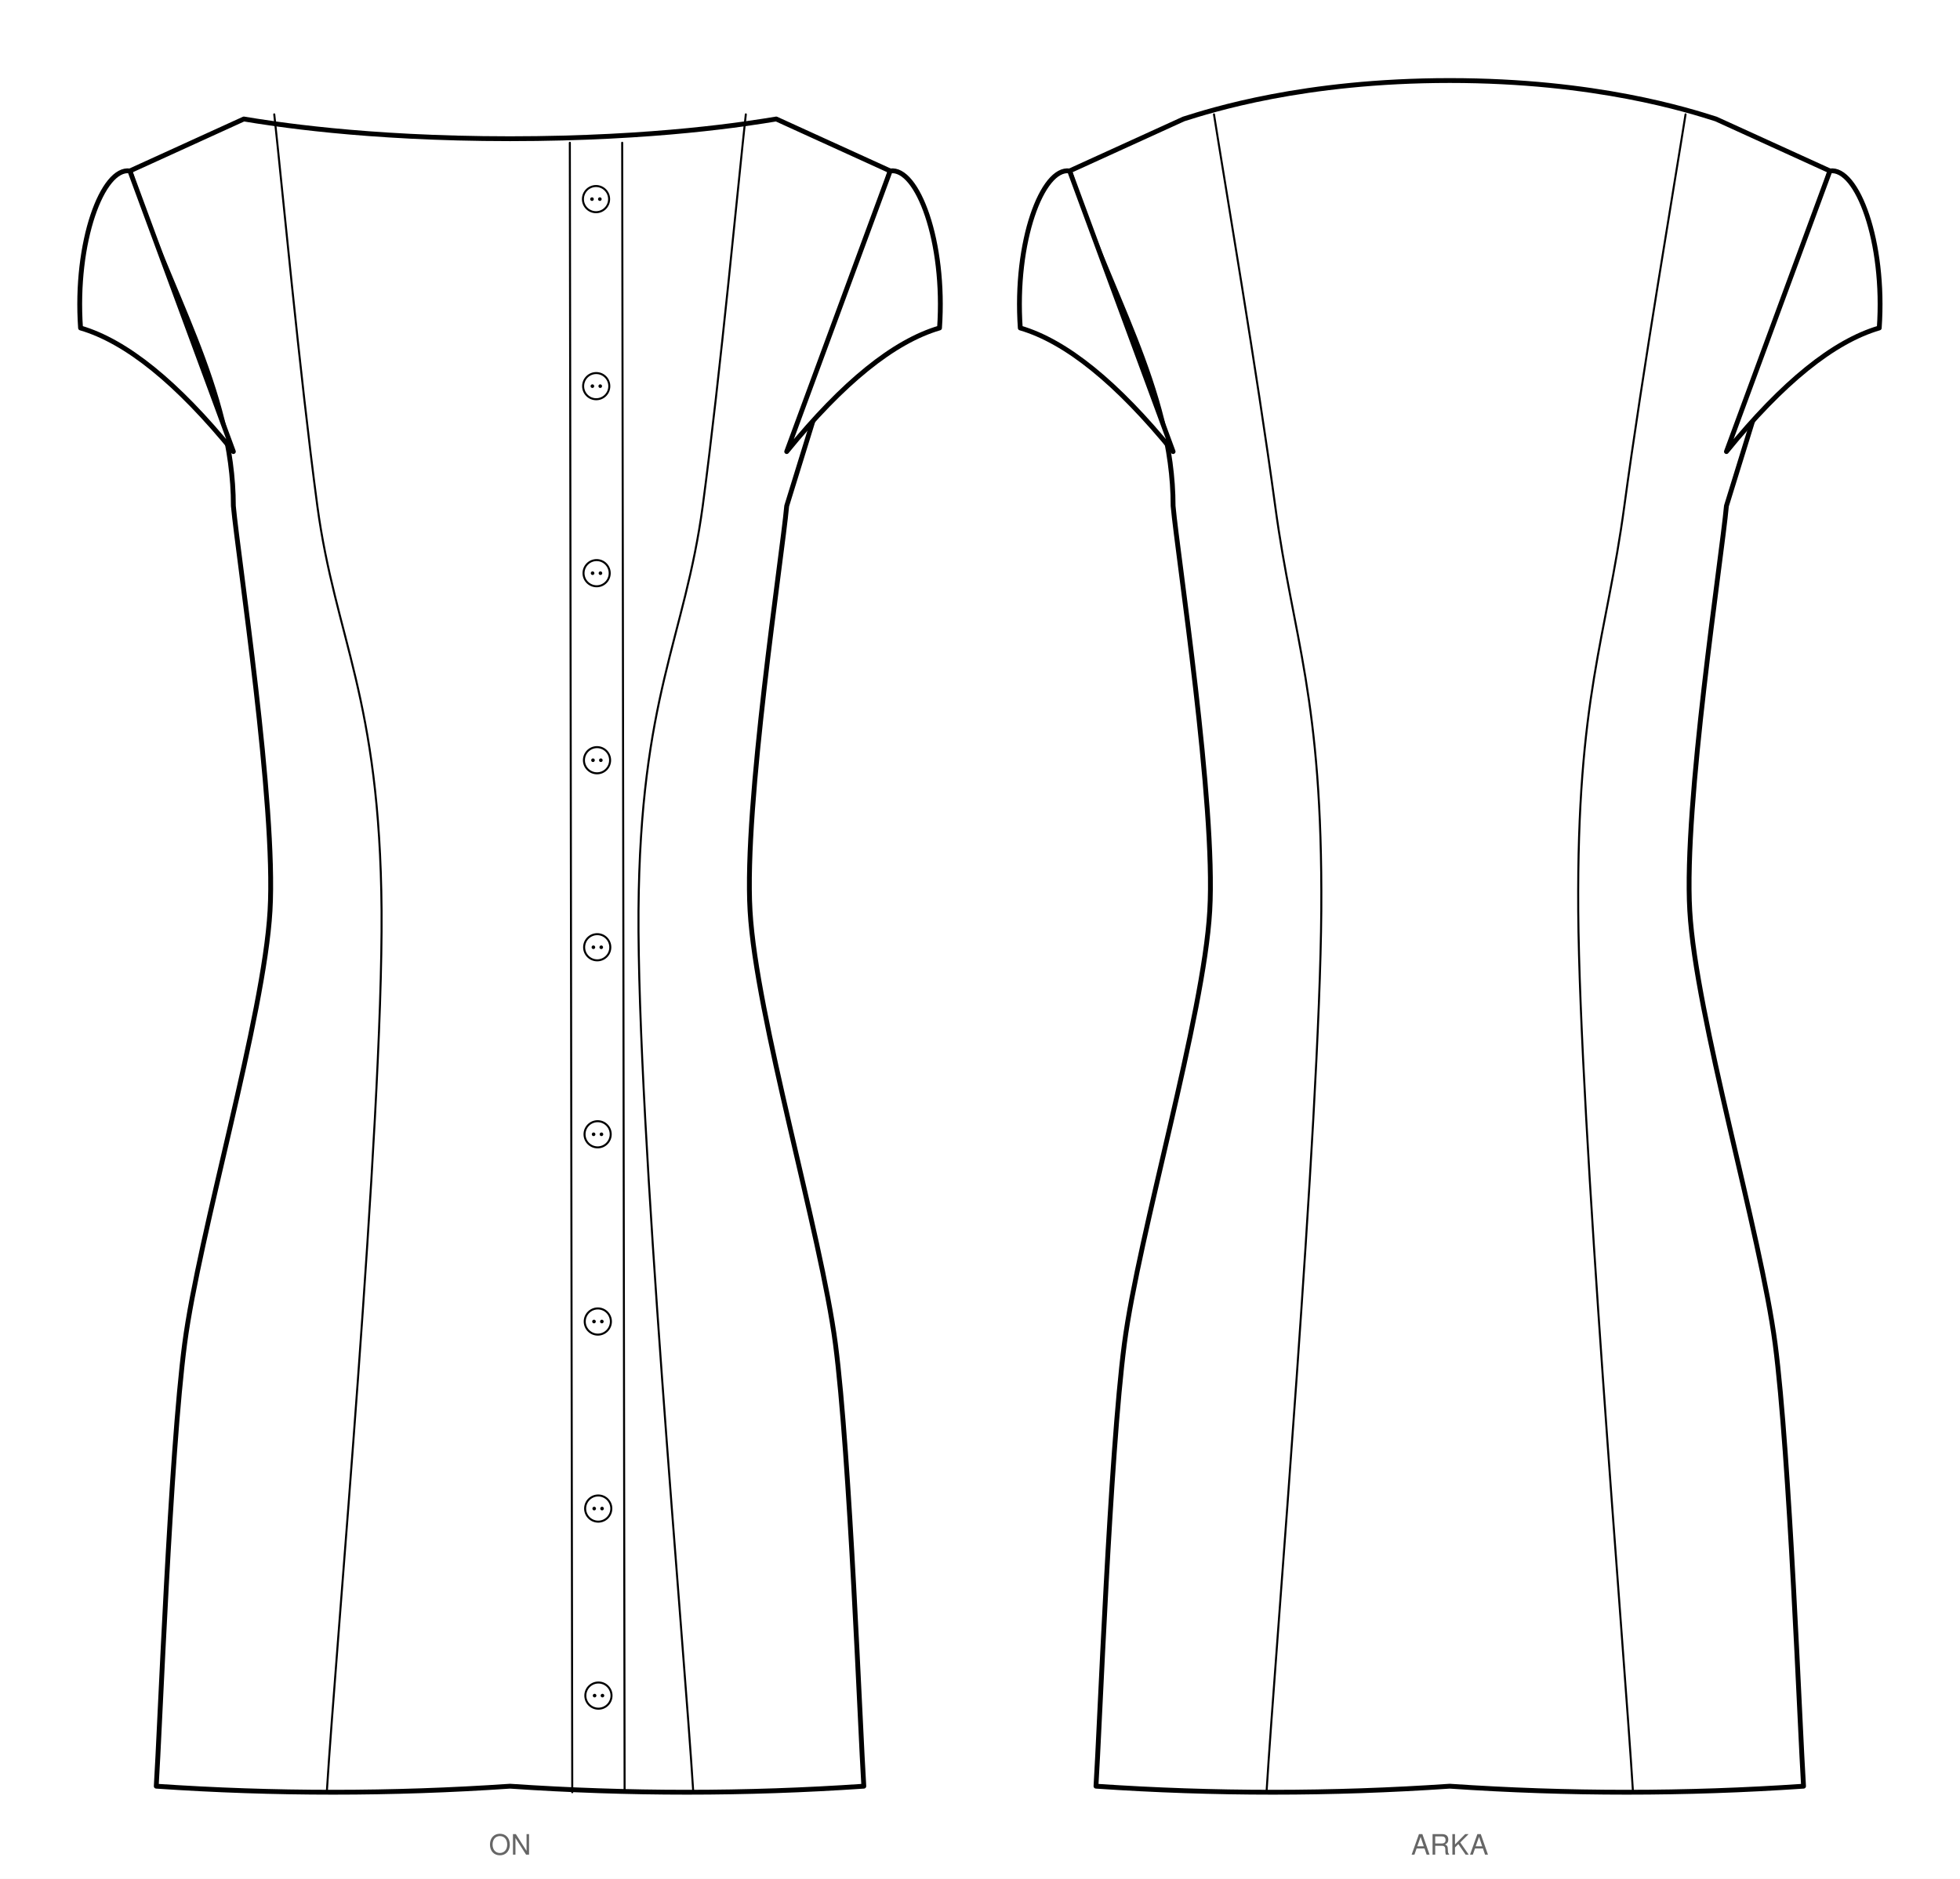
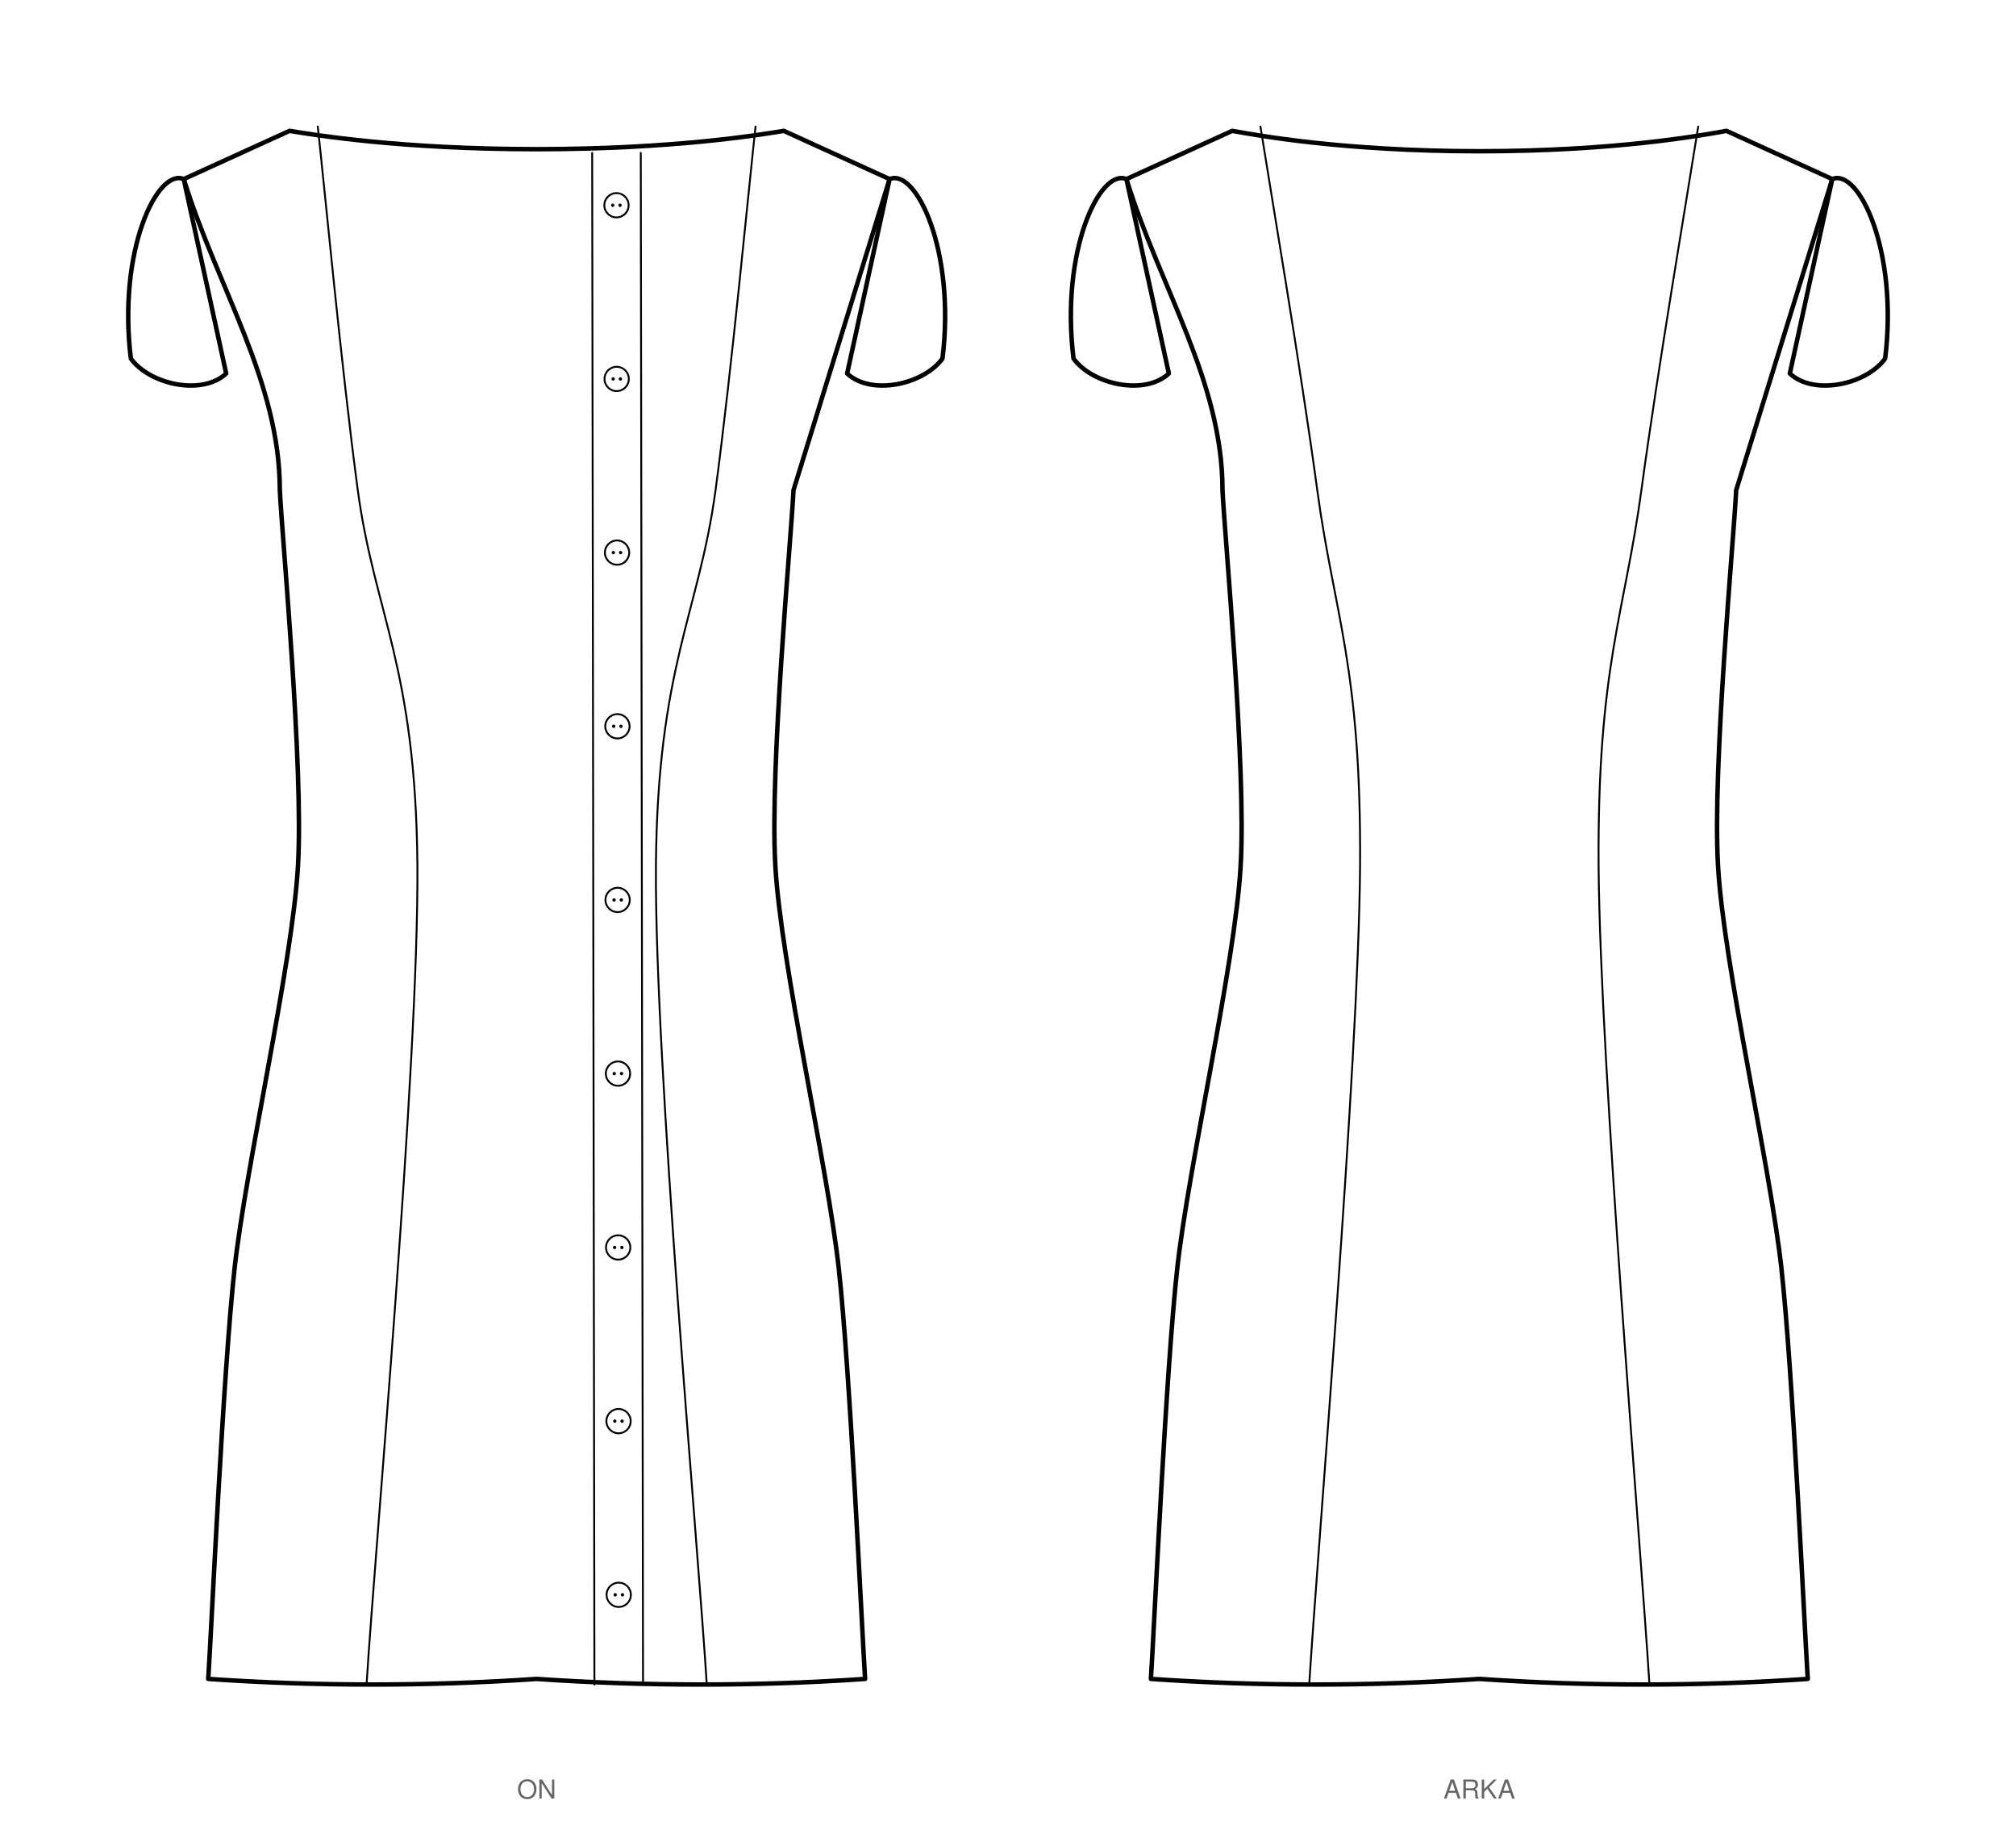
- <svg xmlns="http://www.w3.org/2000/svg" viewBox="0 0 973.4 933.2" width="973.4mm" height="933.2mm" data-siluet="v1" data-kaynak="854f4b139290f04a2db491e6f48d4896cedd6a01e6d04d02e2ddce8ecc9447c6">
-   <rect width="973.4" height="933.2" fill="#fff" />
-   <g transform="translate(253.3 38.0)" data-gorunum="on">
-     <path d="M 0.0 30.9 C 72.7 30.9 118.9 23.3 132.2 21.1 L 188.8 46.9 L 137.4 213.3 C 135.1 238.8 116.1 361.7 119.2 414.4 C 122.2 467.1 154.4 574.4 161.6 629.5 C 168.8 684.6 173.9 821.3 175.7 849.2 Q 87.9 855.2 0.0 849.2 Q -87.9 855.2 -175.7 849.2 C -173.9 821.3 -168.8 684.6 -161.6 629.5 C -154.4 574.4 -122.2 467.1 -119.2 414.4 C -116.1 361.7 -135.1 238.8 -137.4 213.3 C -137.4 155.1 -170.8 105.1 -188.8 46.9 L -132.2 21.1 C -118.9 23.3 -72.7 30.9 0.0 30.9 Z" fill="#fff" stroke="#000" stroke-width="2.4" stroke-linejoin="round" />
-     <path d="M 188.8 46.9 C 202.3 44.9 216.3 82.0 213.3 124.9 Q 179.2 134.9 137.4 186.3 Z" fill="#fff" stroke="#000" stroke-width="2.4" stroke-linejoin="round" />
-     <path d="M -188.8 46.9 C -202.3 44.9 -216.3 82.0 -213.3 124.9 Q -179.2 134.9 -137.4 186.3 Z" fill="#fff" stroke="#000" stroke-width="2.4" stroke-linejoin="round" />
+ <svg xmlns="http://www.w3.org/2000/svg" viewBox="0 0 1078.5 974.1" width="1078.5mm" height="974.1mm" data-siluet="v1" data-kaynak="854f4b139290f04a2db491e6f48d4896cedd6a01e6d04d02e2ddce8ecc9447c6">
+   <rect width="1078.5" height="974.1" fill="#fff" />
+   <g transform="translate(287.1 48.9)" data-gorunum="on">
+     <path d="M 0.0 30.9 C 72.7 30.9 118.9 23.3 132.2 21.1 L 188.8 46.9 L 137.4 213.3 C 136.2 238.8 124.6 361.7 127.7 414.4 C 130.7 467.1 155.5 574.4 161.6 629.5 C 167.7 684.6 173.9 821.3 175.7 849.2 Q 87.9 855.2 0.0 849.2 Q -87.9 855.2 -175.7 849.2 C -173.9 821.3 -167.7 684.6 -161.6 629.5 C -155.5 574.4 -130.7 467.1 -127.7 414.4 C -124.6 361.7 -136.2 238.8 -137.4 213.3 C -137.4 155.1 -170.8 105.1 -188.8 46.9 L -132.2 21.1 C -118.9 23.3 -72.7 30.9 0.0 30.9 Z" fill="#fff" stroke="#000" stroke-width="2.4" stroke-linejoin="round" />
+     <path d="M 188.8 46.9 C 203.0 40.9 224.2 85.3 217.1 142.9 C 206.9 156.9 178.9 162.9 166.1 150.9 Z" fill="#fff" stroke="#000" stroke-width="2.4" stroke-linejoin="round" />
+     <path d="M -188.8 46.9 C -203.0 40.9 -224.2 85.3 -217.1 142.9 C -206.9 156.9 -178.9 162.9 -166.1 150.9 Z" fill="#fff" stroke="#000" stroke-width="2.4" stroke-linejoin="round" />
    <path d="M 117.1 18.8 C 113.5 51.2 104.5 147.4 95.7 213.3 C 86.8 279.2 64.6 307.9 63.8 414.4 C 63.1 520.9 86.5 779.2 91.0 852.2" fill="none" stroke="#000" stroke-width="1" stroke-linecap="round" />
    <path d="M -117.1 18.8 C -113.5 51.2 -104.5 147.4 -95.7 213.3 C -86.8 279.2 -64.6 307.9 -63.8 414.4 C -63.1 520.9 -86.5 779.2 -91.0 852.2" fill="none" stroke="#000" stroke-width="1" stroke-linecap="round" />
    <path d="M 29.7 32.9 L 30.9 852.2 M 55.7 32.9 L 56.9 852.2" fill="none" stroke="#000" stroke-width="1" stroke-linecap="round" />
    <circle cx="42.7" cy="60.9" r="6.5" fill="#fff" stroke="#000" stroke-width="1" />
    <circle cx="40.7" cy="60.9" r="0.9" fill="#000" />
    <circle cx="44.6" cy="60.9" r="0.9" fill="#000" />
    <circle cx="42.8" cy="153.8" r="6.5" fill="#fff" stroke="#000" stroke-width="1" />
    <circle cx="40.9" cy="153.8" r="0.9" fill="#000" />
    <circle cx="44.8" cy="153.8" r="0.9" fill="#000" />
    <circle cx="43.0" cy="246.7" r="6.5" fill="#fff" stroke="#000" stroke-width="1" />
    <circle cx="41.0" cy="246.7" r="0.9" fill="#000" />
    <circle cx="44.9" cy="246.7" r="0.9" fill="#000" />
    <circle cx="43.2" cy="339.6" r="6.5" fill="#fff" stroke="#000" stroke-width="1" />
    <circle cx="41.2" cy="339.6" r="0.9" fill="#000" />
    <circle cx="45.1" cy="339.6" r="0.9" fill="#000" />
    <circle cx="43.3" cy="432.5" r="6.5" fill="#fff" stroke="#000" stroke-width="1" />
    <circle cx="41.4" cy="432.5" r="0.9" fill="#000" />
    <circle cx="45.3" cy="432.5" r="0.9" fill="#000" />
    <circle cx="43.5" cy="525.4" r="6.5" fill="#fff" stroke="#000" stroke-width="1" />
    <circle cx="41.5" cy="525.4" r="0.9" fill="#000" />
    <circle cx="45.4" cy="525.4" r="0.9" fill="#000" />
    <circle cx="43.6" cy="618.4" r="6.5" fill="#fff" stroke="#000" stroke-width="1" />
    <circle cx="41.7" cy="618.4" r="0.9" fill="#000" />
    <circle cx="45.6" cy="618.4" r="0.9" fill="#000" />
    <circle cx="43.8" cy="711.3" r="6.5" fill="#fff" stroke="#000" stroke-width="1" />
    <circle cx="41.8" cy="711.3" r="0.9" fill="#000" />
    <circle cx="45.7" cy="711.3" r="0.9" fill="#000" />
    <circle cx="43.9" cy="804.2" r="6.5" fill="#fff" stroke="#000" stroke-width="1" />
    <circle cx="42.0" cy="804.2" r="0.9" fill="#000" />
    <circle cx="45.9" cy="804.2" r="0.9" fill="#000" />
  </g>
-   <text x="253.3" y="921.2" font-family="Helvetica, Arial, sans-serif" font-size="14" text-anchor="middle" fill="#666">ON</text>
-   <g transform="translate(720.0 38.0)" data-gorunum="arka">
-     <path d="M 0.0 2.0 C 72.7 2.0 118.9 16.9 132.2 21.1 L 188.8 46.9 L 137.4 213.3 C 135.1 238.8 116.1 361.7 119.2 414.4 C 122.2 467.1 154.4 574.4 161.6 629.5 C 168.8 684.6 173.9 821.3 175.7 849.2 Q 87.9 855.2 0.0 849.2 Q -87.9 855.2 -175.7 849.2 C -173.9 821.3 -168.8 684.6 -161.6 629.5 C -154.4 574.4 -122.2 467.1 -119.2 414.4 C -116.1 361.7 -135.1 238.8 -137.4 213.3 C -137.4 155.1 -170.8 105.1 -188.8 46.9 L -132.2 21.1 C -118.9 16.9 -72.7 2.0 0.0 2.0 Z" fill="#fff" stroke="#000" stroke-width="2.4" stroke-linejoin="round" />
-     <path d="M 188.8 46.9 C 202.3 44.9 216.3 82.0 213.3 124.9 Q 179.2 134.9 137.4 186.3 Z" fill="#fff" stroke="#000" stroke-width="2.4" stroke-linejoin="round" />
-     <path d="M -188.8 46.9 C -202.3 44.9 -216.3 82.0 -213.3 124.9 Q -179.2 134.9 -137.4 186.3 Z" fill="#fff" stroke="#000" stroke-width="2.4" stroke-linejoin="round" />
+   <text x="287.1" y="962.1" font-family="Helvetica, Arial, sans-serif" font-size="14" text-anchor="middle" fill="#666">ON</text>
+   <g transform="translate(791.4 48.9)" data-gorunum="arka">
+     <path d="M 0.0 32.0 C 72.7 32.0 118.9 23.5 132.2 21.1 L 188.8 46.9 L 137.4 213.3 C 136.2 238.8 124.6 361.7 127.7 414.4 C 130.7 467.1 155.5 574.4 161.6 629.5 C 167.7 684.6 173.9 821.3 175.7 849.2 Q 87.9 855.2 0.0 849.2 Q -87.9 855.2 -175.7 849.2 C -173.9 821.3 -167.7 684.6 -161.6 629.5 C -155.5 574.4 -130.7 467.1 -127.7 414.4 C -124.6 361.7 -136.2 238.8 -137.4 213.3 C -137.4 155.1 -170.8 105.1 -188.8 46.9 L -132.2 21.1 C -118.9 23.5 -72.7 32.0 0.0 32.0 Z" fill="#fff" stroke="#000" stroke-width="2.4" stroke-linejoin="round" />
+     <path d="M 188.8 46.9 C 203.0 40.9 224.2 85.3 217.1 142.9 C 206.9 156.9 178.9 162.9 166.1 150.9 Z" fill="#fff" stroke="#000" stroke-width="2.4" stroke-linejoin="round" />
+     <path d="M -188.8 46.9 C -203.0 40.9 -224.2 85.3 -217.1 142.9 C -206.9 156.9 -178.9 162.9 -166.1 150.9 Z" fill="#fff" stroke="#000" stroke-width="2.4" stroke-linejoin="round" />
    <path d="M 117.1 18.8 C 112.0 51.2 95.6 147.4 86.7 213.3 C 77.8 279.2 63.1 307.9 63.8 414.4 C 64.6 520.9 86.5 779.2 91.0 852.2" fill="none" stroke="#000" stroke-width="1" stroke-linecap="round" />
    <path d="M -117.1 18.8 C -112.0 51.2 -95.6 147.4 -86.7 213.3 C -77.8 279.2 -63.1 307.9 -63.8 414.4 C -64.6 520.9 -86.5 779.2 -91.0 852.2" fill="none" stroke="#000" stroke-width="1" stroke-linecap="round" />
  </g>
-   <text x="720.0" y="921.2" font-family="Helvetica, Arial, sans-serif" font-size="14" text-anchor="middle" fill="#666">ARKA</text>
+   <text x="791.4" y="962.1" font-family="Helvetica, Arial, sans-serif" font-size="14" text-anchor="middle" fill="#666">ARKA</text>
</svg>
